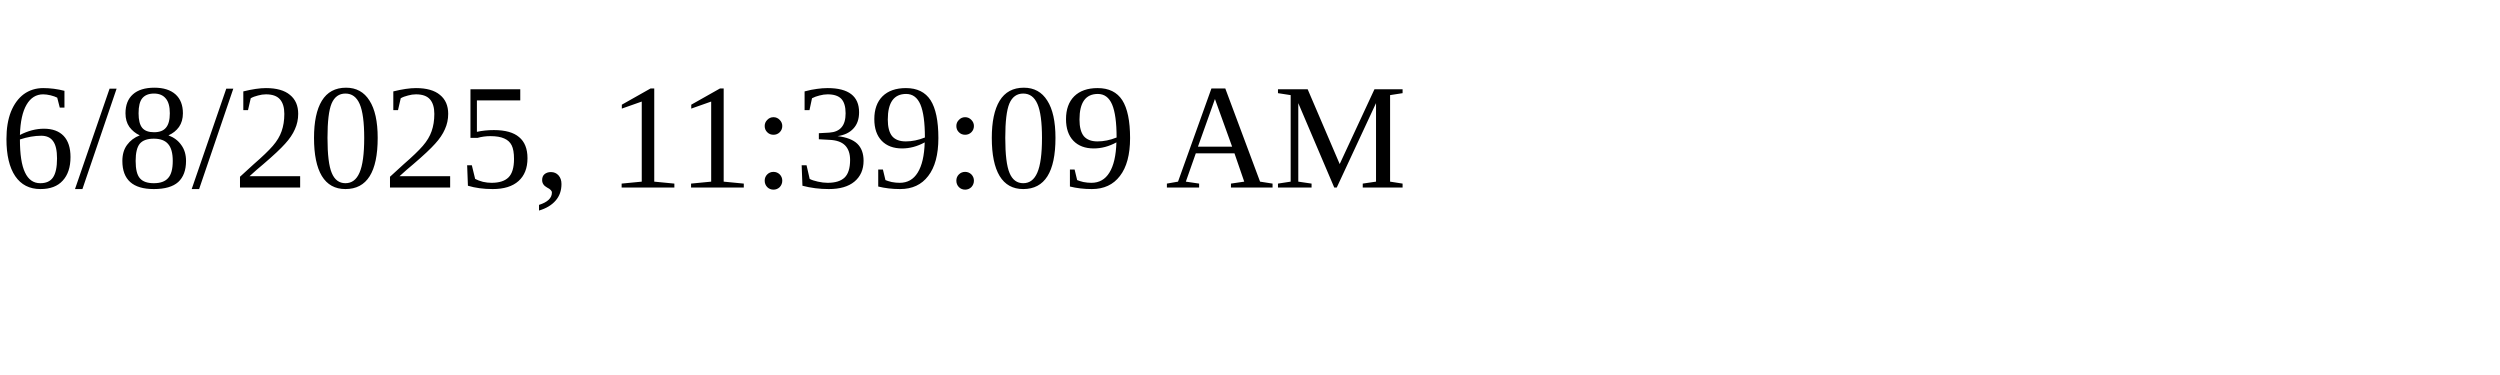
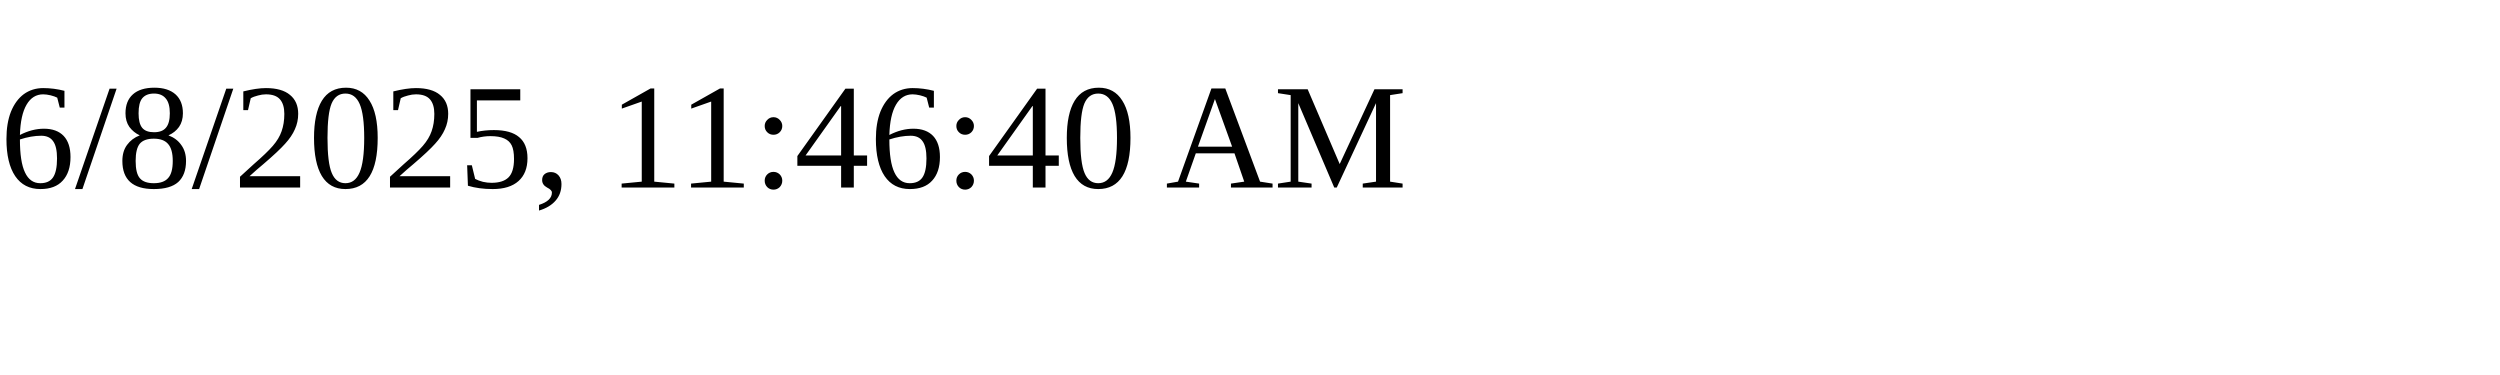
<svg xmlns="http://www.w3.org/2000/svg" height="30" width="200">
-   <text x="0" y="15">6/8/2025, 11:39:09 AM</text>
+   <text x="0" y="15">6/8/2025, 11:46:40 AM</text>
</svg>
